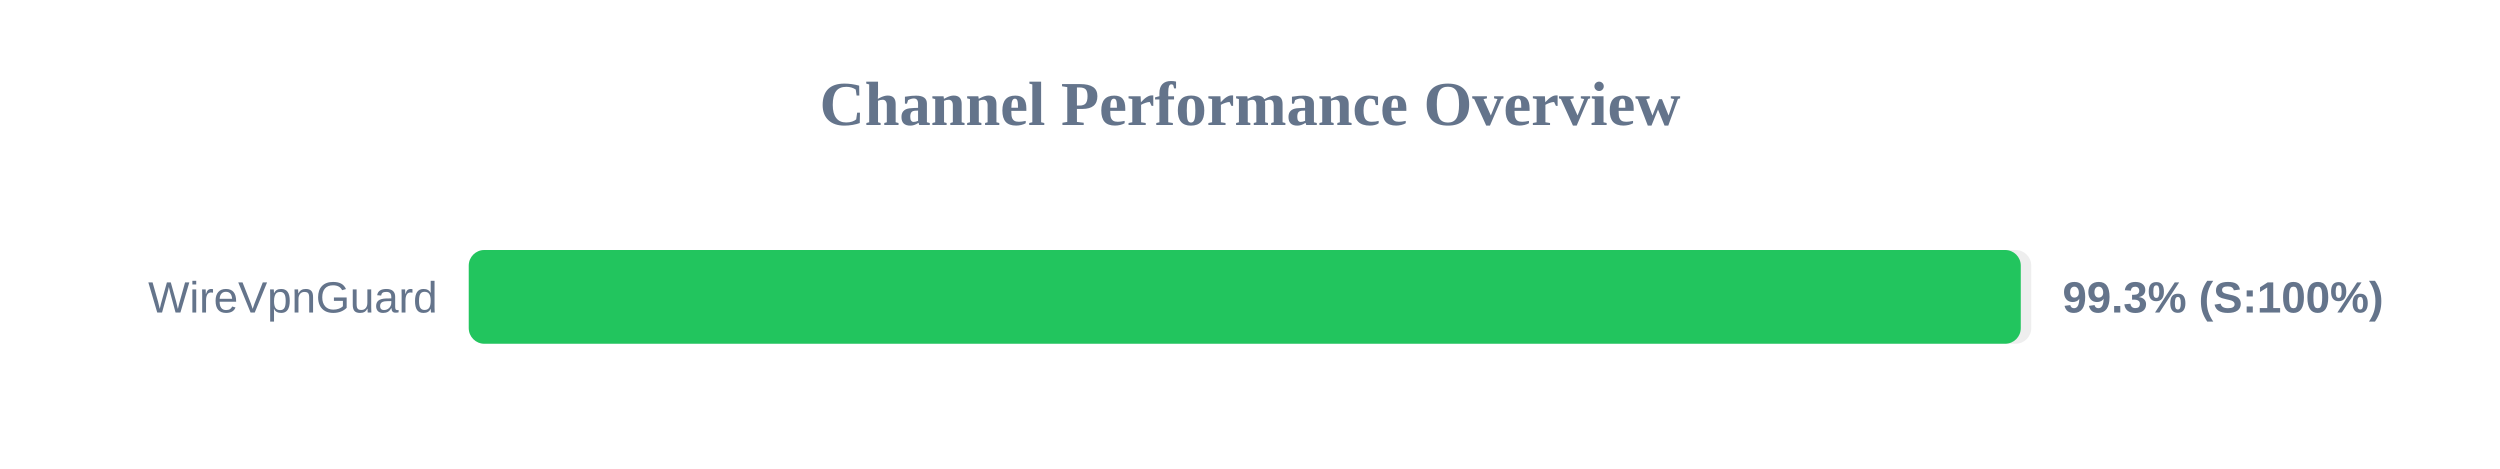
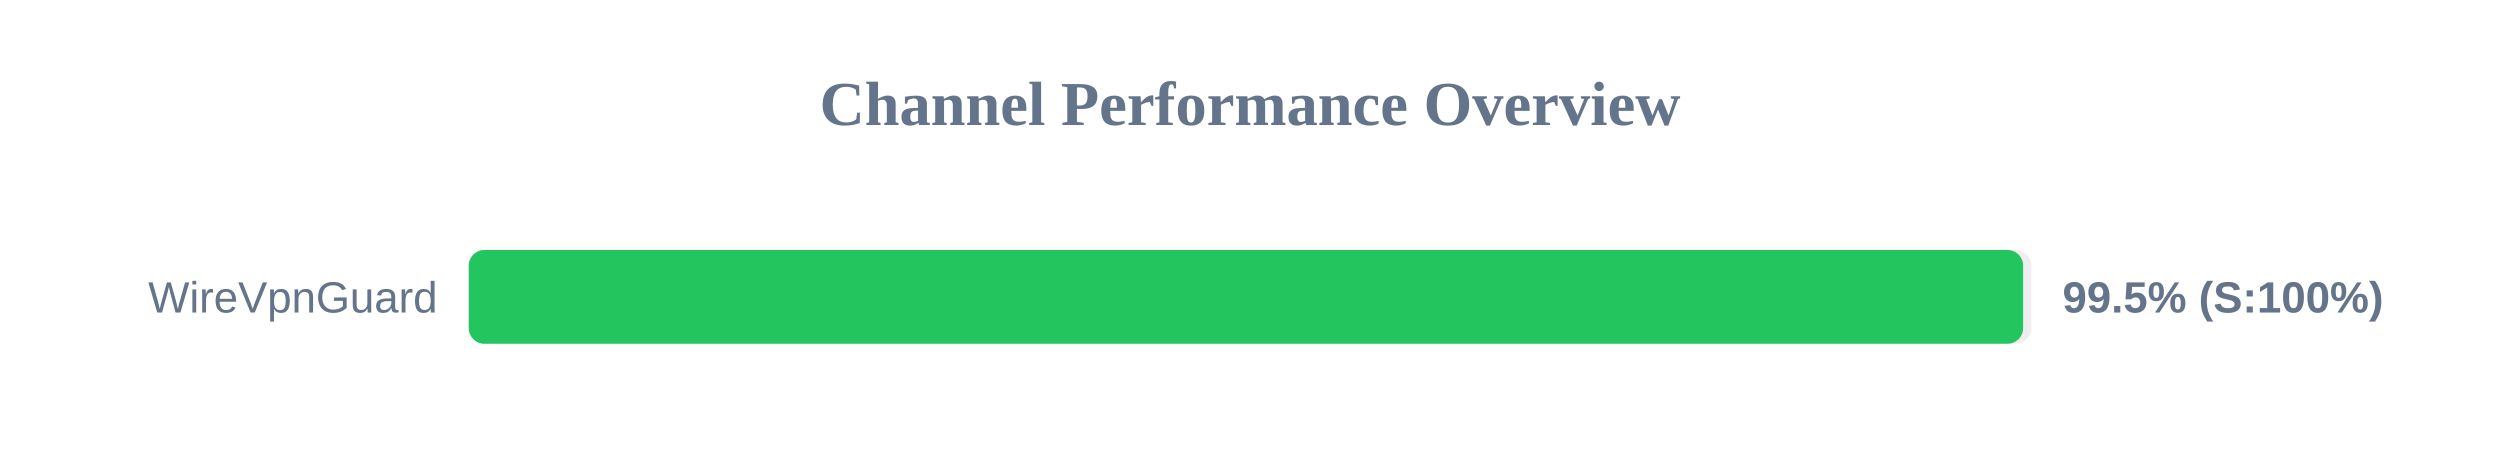
<svg xmlns="http://www.w3.org/2000/svg" width="800" height="150" version="1.1">
  <style>
        .row { font: 14px Arial; fill: #64748b; }
        .score { font: bold 14px Arial; fill: #64748b; }
    </style>
  <text x="400" y="40" text-anchor="middle" font-size="20px" font-weight="bold" fill="#64748b">Channel Performance Overview</text>
  <rect x="150" y="80" width="500" height="30" fill="#eee" rx="5" />
-   <rect x="150" y="80" width="496.65" height="30" fill="#22c55e" rx="5" />
+   <rect x="150" y="80" width="497.4" height="30" fill="#22c55e" rx="5" />
  <text x="140" y="100" text-anchor="end" class="row">WireVpnGuard</text>
-   <text x="660" y="100" text-anchor="start" class="score">99.3% (S:100%)</text>
+   <text x="660" y="100" text-anchor="start" class="score">99.5% (S:100%)</text>
</svg>
